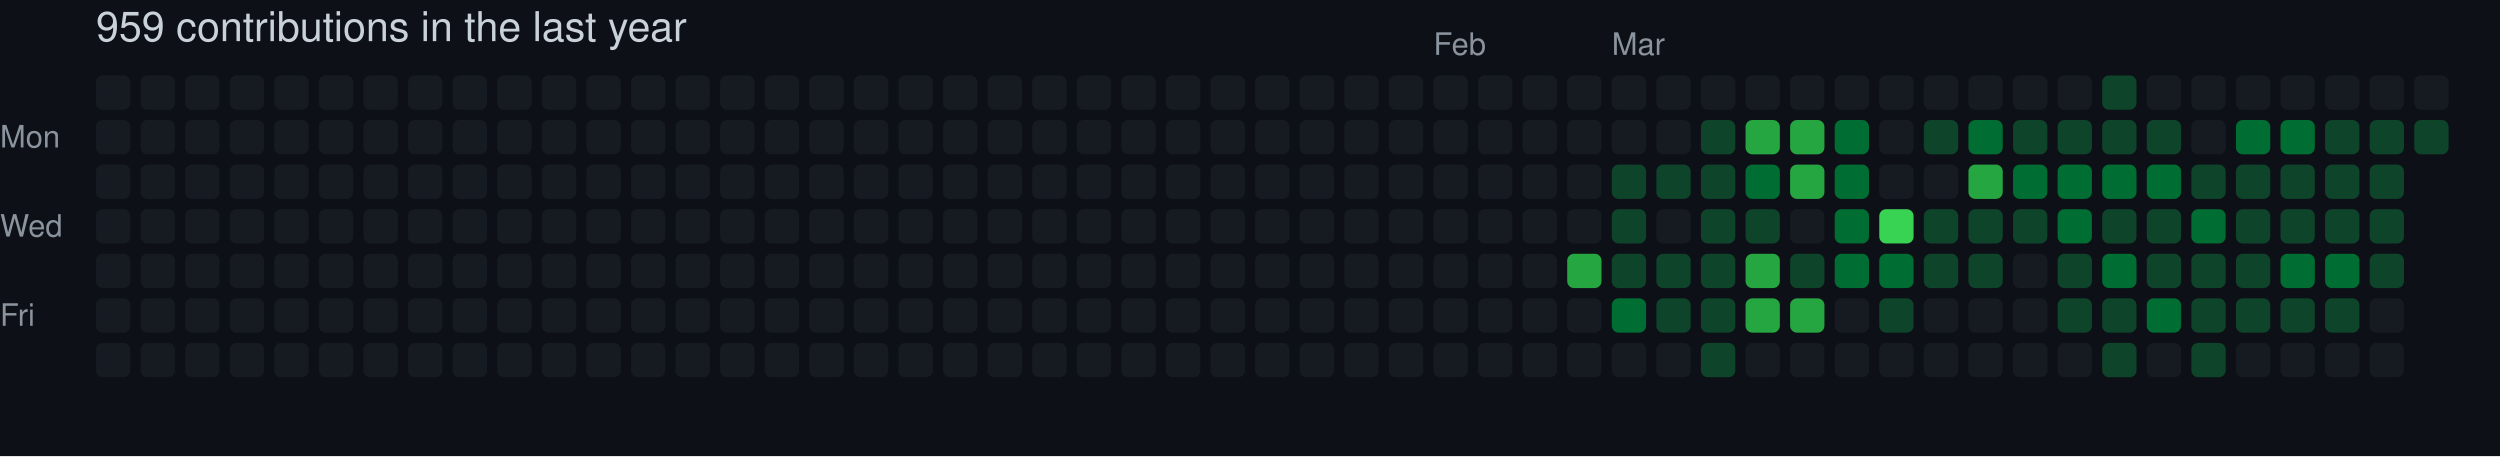
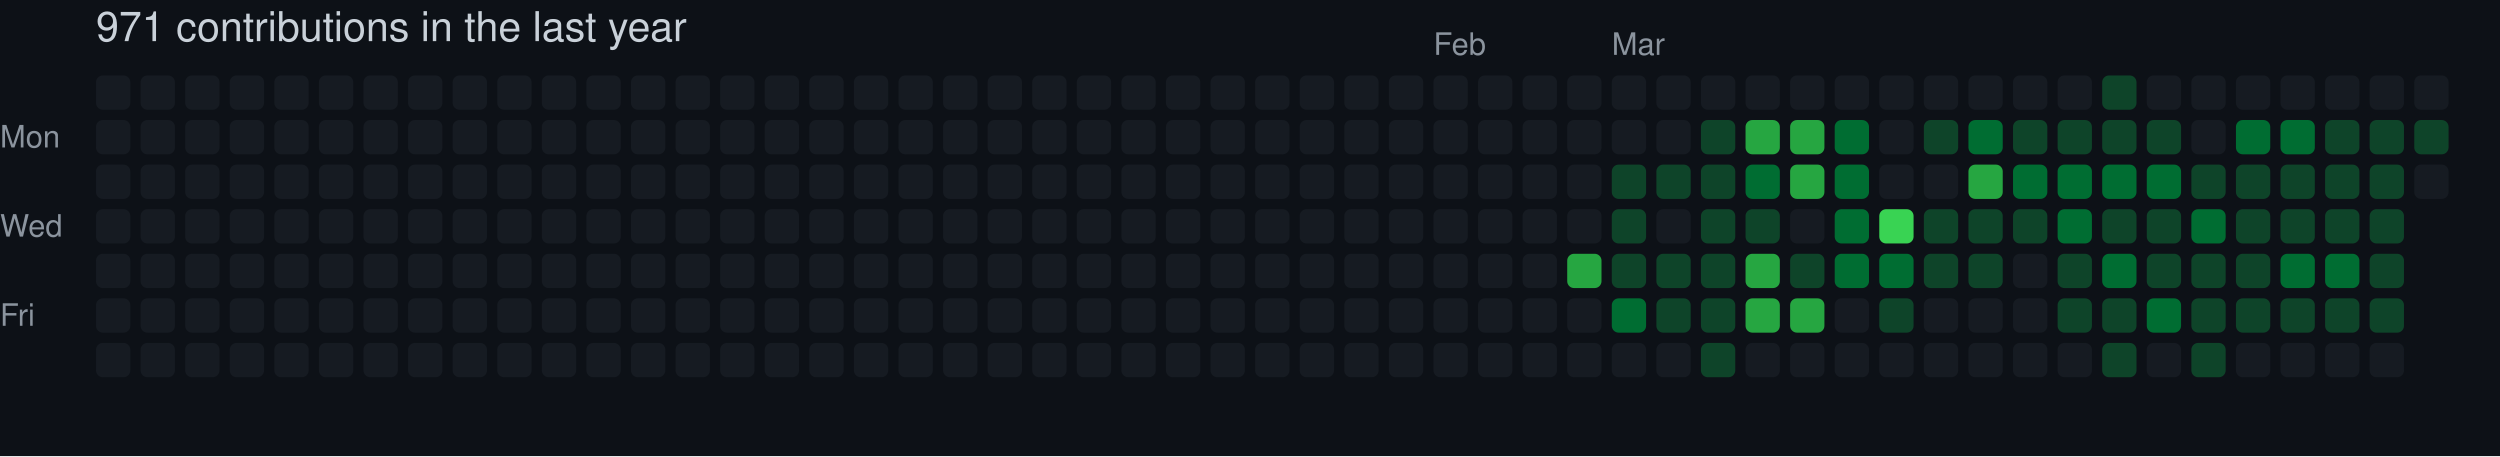
- <svg xmlns="http://www.w3.org/2000/svg" width="729" height="133" viewBox="0 0 729 133" role="img" aria-label="skiliaris made 959 contributions in the last year">
+ <svg xmlns="http://www.w3.org/2000/svg" width="729" height="133" viewBox="0 0 729 133" role="img" aria-label="skiliaris made 971 contributions in the last year">
  <rect width="100%" height="100%" fill="#0d1117" />
  <style>
    text {
      font-family: -apple-system, BlinkMacSystemFont, "Segoe UI", Helvetica, Arial, sans-serif;
      font-size: 9px;
      fill: #8b949e;
    }
    .count {
      font-size: 12px;
      fill: #c9d1d9;
    }
  </style>
-   <text x="28" y="12" class="count">959 contributions in the last year</text>
+   <text x="28" y="12" class="count">971 contributions in the last year</text>
  <text x="418" y="16">Feb</text>
  <text x="470" y="16">Mar</text>
  <text x="0" y="43">Mon</text>
  <text x="0" y="69">Wed</text>
  <text x="0" y="95">Fri</text>
  <rect x="28" y="22" width="10" height="10" rx="2" ry="2" fill="#161b22">
        </rect>
  <rect x="28" y="35" width="10" height="10" rx="2" ry="2" fill="#161b22">
        </rect>
  <rect x="28" y="48" width="10" height="10" rx="2" ry="2" fill="#161b22">
        </rect>
  <rect x="28" y="61" width="10" height="10" rx="2" ry="2" fill="#161b22">
        </rect>
  <rect x="28" y="74" width="10" height="10" rx="2" ry="2" fill="#161b22">
        </rect>
  <rect x="28" y="87" width="10" height="10" rx="2" ry="2" fill="#161b22">
        </rect>
  <rect x="28" y="100" width="10" height="10" rx="2" ry="2" fill="#161b22">
        </rect>
  <rect x="41" y="22" width="10" height="10" rx="2" ry="2" fill="#161b22">
        </rect>
  <rect x="41" y="35" width="10" height="10" rx="2" ry="2" fill="#161b22">
        </rect>
  <rect x="41" y="48" width="10" height="10" rx="2" ry="2" fill="#161b22">
        </rect>
  <rect x="41" y="61" width="10" height="10" rx="2" ry="2" fill="#161b22">
        </rect>
  <rect x="41" y="74" width="10" height="10" rx="2" ry="2" fill="#161b22">
        </rect>
  <rect x="41" y="87" width="10" height="10" rx="2" ry="2" fill="#161b22">
        </rect>
  <rect x="41" y="100" width="10" height="10" rx="2" ry="2" fill="#161b22">
        </rect>
  <rect x="54" y="22" width="10" height="10" rx="2" ry="2" fill="#161b22">
        </rect>
  <rect x="54" y="35" width="10" height="10" rx="2" ry="2" fill="#161b22">
        </rect>
  <rect x="54" y="48" width="10" height="10" rx="2" ry="2" fill="#161b22">
        </rect>
  <rect x="54" y="61" width="10" height="10" rx="2" ry="2" fill="#161b22">
        </rect>
  <rect x="54" y="74" width="10" height="10" rx="2" ry="2" fill="#161b22">
        </rect>
  <rect x="54" y="87" width="10" height="10" rx="2" ry="2" fill="#161b22">
        </rect>
  <rect x="54" y="100" width="10" height="10" rx="2" ry="2" fill="#161b22">
        </rect>
  <rect x="67" y="22" width="10" height="10" rx="2" ry="2" fill="#161b22">
        </rect>
  <rect x="67" y="35" width="10" height="10" rx="2" ry="2" fill="#161b22">
        </rect>
  <rect x="67" y="48" width="10" height="10" rx="2" ry="2" fill="#161b22">
        </rect>
  <rect x="67" y="61" width="10" height="10" rx="2" ry="2" fill="#161b22">
        </rect>
  <rect x="67" y="74" width="10" height="10" rx="2" ry="2" fill="#161b22">
        </rect>
  <rect x="67" y="87" width="10" height="10" rx="2" ry="2" fill="#161b22">
        </rect>
  <rect x="67" y="100" width="10" height="10" rx="2" ry="2" fill="#161b22">
        </rect>
  <rect x="80" y="22" width="10" height="10" rx="2" ry="2" fill="#161b22">
        </rect>
  <rect x="80" y="35" width="10" height="10" rx="2" ry="2" fill="#161b22">
        </rect>
  <rect x="80" y="48" width="10" height="10" rx="2" ry="2" fill="#161b22">
        </rect>
  <rect x="80" y="61" width="10" height="10" rx="2" ry="2" fill="#161b22">
        </rect>
  <rect x="80" y="74" width="10" height="10" rx="2" ry="2" fill="#161b22">
        </rect>
  <rect x="80" y="87" width="10" height="10" rx="2" ry="2" fill="#161b22">
        </rect>
  <rect x="80" y="100" width="10" height="10" rx="2" ry="2" fill="#161b22">
        </rect>
  <rect x="93" y="22" width="10" height="10" rx="2" ry="2" fill="#161b22">
        </rect>
  <rect x="93" y="35" width="10" height="10" rx="2" ry="2" fill="#161b22">
        </rect>
  <rect x="93" y="48" width="10" height="10" rx="2" ry="2" fill="#161b22">
        </rect>
  <rect x="93" y="61" width="10" height="10" rx="2" ry="2" fill="#161b22">
        </rect>
  <rect x="93" y="74" width="10" height="10" rx="2" ry="2" fill="#161b22">
        </rect>
  <rect x="93" y="87" width="10" height="10" rx="2" ry="2" fill="#161b22">
        </rect>
  <rect x="93" y="100" width="10" height="10" rx="2" ry="2" fill="#161b22">
        </rect>
  <rect x="106" y="22" width="10" height="10" rx="2" ry="2" fill="#161b22">
        </rect>
  <rect x="106" y="35" width="10" height="10" rx="2" ry="2" fill="#161b22">
        </rect>
  <rect x="106" y="48" width="10" height="10" rx="2" ry="2" fill="#161b22">
        </rect>
  <rect x="106" y="61" width="10" height="10" rx="2" ry="2" fill="#161b22">
        </rect>
  <rect x="106" y="74" width="10" height="10" rx="2" ry="2" fill="#161b22">
        </rect>
  <rect x="106" y="87" width="10" height="10" rx="2" ry="2" fill="#161b22">
        </rect>
  <rect x="106" y="100" width="10" height="10" rx="2" ry="2" fill="#161b22">
        </rect>
  <rect x="119" y="22" width="10" height="10" rx="2" ry="2" fill="#161b22">
        </rect>
  <rect x="119" y="35" width="10" height="10" rx="2" ry="2" fill="#161b22">
        </rect>
  <rect x="119" y="48" width="10" height="10" rx="2" ry="2" fill="#161b22">
        </rect>
  <rect x="119" y="61" width="10" height="10" rx="2" ry="2" fill="#161b22">
        </rect>
  <rect x="119" y="74" width="10" height="10" rx="2" ry="2" fill="#161b22">
        </rect>
  <rect x="119" y="87" width="10" height="10" rx="2" ry="2" fill="#161b22">
        </rect>
  <rect x="119" y="100" width="10" height="10" rx="2" ry="2" fill="#161b22">
        </rect>
  <rect x="132" y="22" width="10" height="10" rx="2" ry="2" fill="#161b22">
        </rect>
  <rect x="132" y="35" width="10" height="10" rx="2" ry="2" fill="#161b22">
        </rect>
  <rect x="132" y="48" width="10" height="10" rx="2" ry="2" fill="#161b22">
        </rect>
  <rect x="132" y="61" width="10" height="10" rx="2" ry="2" fill="#161b22">
        </rect>
  <rect x="132" y="74" width="10" height="10" rx="2" ry="2" fill="#161b22">
        </rect>
  <rect x="132" y="87" width="10" height="10" rx="2" ry="2" fill="#161b22">
        </rect>
  <rect x="132" y="100" width="10" height="10" rx="2" ry="2" fill="#161b22">
        </rect>
  <rect x="145" y="22" width="10" height="10" rx="2" ry="2" fill="#161b22">
        </rect>
  <rect x="145" y="35" width="10" height="10" rx="2" ry="2" fill="#161b22">
        </rect>
  <rect x="145" y="48" width="10" height="10" rx="2" ry="2" fill="#161b22">
        </rect>
  <rect x="145" y="61" width="10" height="10" rx="2" ry="2" fill="#161b22">
        </rect>
  <rect x="145" y="74" width="10" height="10" rx="2" ry="2" fill="#161b22">
        </rect>
  <rect x="145" y="87" width="10" height="10" rx="2" ry="2" fill="#161b22">
        </rect>
  <rect x="145" y="100" width="10" height="10" rx="2" ry="2" fill="#161b22">
        </rect>
  <rect x="158" y="22" width="10" height="10" rx="2" ry="2" fill="#161b22">
        </rect>
  <rect x="158" y="35" width="10" height="10" rx="2" ry="2" fill="#161b22">
        </rect>
  <rect x="158" y="48" width="10" height="10" rx="2" ry="2" fill="#161b22">
        </rect>
  <rect x="158" y="61" width="10" height="10" rx="2" ry="2" fill="#161b22">
        </rect>
  <rect x="158" y="74" width="10" height="10" rx="2" ry="2" fill="#161b22">
        </rect>
  <rect x="158" y="87" width="10" height="10" rx="2" ry="2" fill="#161b22">
        </rect>
  <rect x="158" y="100" width="10" height="10" rx="2" ry="2" fill="#161b22">
        </rect>
  <rect x="171" y="22" width="10" height="10" rx="2" ry="2" fill="#161b22">
        </rect>
  <rect x="171" y="35" width="10" height="10" rx="2" ry="2" fill="#161b22">
        </rect>
  <rect x="171" y="48" width="10" height="10" rx="2" ry="2" fill="#161b22">
        </rect>
  <rect x="171" y="61" width="10" height="10" rx="2" ry="2" fill="#161b22">
        </rect>
  <rect x="171" y="74" width="10" height="10" rx="2" ry="2" fill="#161b22">
        </rect>
  <rect x="171" y="87" width="10" height="10" rx="2" ry="2" fill="#161b22">
        </rect>
  <rect x="171" y="100" width="10" height="10" rx="2" ry="2" fill="#161b22">
        </rect>
  <rect x="184" y="22" width="10" height="10" rx="2" ry="2" fill="#161b22">
        </rect>
  <rect x="184" y="35" width="10" height="10" rx="2" ry="2" fill="#161b22">
        </rect>
  <rect x="184" y="48" width="10" height="10" rx="2" ry="2" fill="#161b22">
        </rect>
  <rect x="184" y="61" width="10" height="10" rx="2" ry="2" fill="#161b22">
        </rect>
  <rect x="184" y="74" width="10" height="10" rx="2" ry="2" fill="#161b22">
        </rect>
  <rect x="184" y="87" width="10" height="10" rx="2" ry="2" fill="#161b22">
        </rect>
  <rect x="184" y="100" width="10" height="10" rx="2" ry="2" fill="#161b22">
        </rect>
  <rect x="197" y="22" width="10" height="10" rx="2" ry="2" fill="#161b22">
        </rect>
  <rect x="197" y="35" width="10" height="10" rx="2" ry="2" fill="#161b22">
        </rect>
  <rect x="197" y="48" width="10" height="10" rx="2" ry="2" fill="#161b22">
        </rect>
  <rect x="197" y="61" width="10" height="10" rx="2" ry="2" fill="#161b22">
        </rect>
  <rect x="197" y="74" width="10" height="10" rx="2" ry="2" fill="#161b22">
        </rect>
  <rect x="197" y="87" width="10" height="10" rx="2" ry="2" fill="#161b22">
        </rect>
  <rect x="197" y="100" width="10" height="10" rx="2" ry="2" fill="#161b22">
        </rect>
  <rect x="210" y="22" width="10" height="10" rx="2" ry="2" fill="#161b22">
        </rect>
  <rect x="210" y="35" width="10" height="10" rx="2" ry="2" fill="#161b22">
        </rect>
  <rect x="210" y="48" width="10" height="10" rx="2" ry="2" fill="#161b22">
        </rect>
  <rect x="210" y="61" width="10" height="10" rx="2" ry="2" fill="#161b22">
        </rect>
  <rect x="210" y="74" width="10" height="10" rx="2" ry="2" fill="#161b22">
        </rect>
  <rect x="210" y="87" width="10" height="10" rx="2" ry="2" fill="#161b22">
        </rect>
  <rect x="210" y="100" width="10" height="10" rx="2" ry="2" fill="#161b22">
        </rect>
  <rect x="223" y="22" width="10" height="10" rx="2" ry="2" fill="#161b22">
        </rect>
  <rect x="223" y="35" width="10" height="10" rx="2" ry="2" fill="#161b22">
        </rect>
  <rect x="223" y="48" width="10" height="10" rx="2" ry="2" fill="#161b22">
        </rect>
  <rect x="223" y="61" width="10" height="10" rx="2" ry="2" fill="#161b22">
        </rect>
  <rect x="223" y="74" width="10" height="10" rx="2" ry="2" fill="#161b22">
        </rect>
  <rect x="223" y="87" width="10" height="10" rx="2" ry="2" fill="#161b22">
        </rect>
  <rect x="223" y="100" width="10" height="10" rx="2" ry="2" fill="#161b22">
        </rect>
  <rect x="236" y="22" width="10" height="10" rx="2" ry="2" fill="#161b22">
        </rect>
  <rect x="236" y="35" width="10" height="10" rx="2" ry="2" fill="#161b22">
        </rect>
  <rect x="236" y="48" width="10" height="10" rx="2" ry="2" fill="#161b22">
        </rect>
  <rect x="236" y="61" width="10" height="10" rx="2" ry="2" fill="#161b22">
        </rect>
  <rect x="236" y="74" width="10" height="10" rx="2" ry="2" fill="#161b22">
        </rect>
  <rect x="236" y="87" width="10" height="10" rx="2" ry="2" fill="#161b22">
        </rect>
  <rect x="236" y="100" width="10" height="10" rx="2" ry="2" fill="#161b22">
        </rect>
  <rect x="249" y="22" width="10" height="10" rx="2" ry="2" fill="#161b22">
        </rect>
  <rect x="249" y="35" width="10" height="10" rx="2" ry="2" fill="#161b22">
        </rect>
  <rect x="249" y="48" width="10" height="10" rx="2" ry="2" fill="#161b22">
        </rect>
  <rect x="249" y="61" width="10" height="10" rx="2" ry="2" fill="#161b22">
        </rect>
  <rect x="249" y="74" width="10" height="10" rx="2" ry="2" fill="#161b22">
        </rect>
  <rect x="249" y="87" width="10" height="10" rx="2" ry="2" fill="#161b22">
        </rect>
  <rect x="249" y="100" width="10" height="10" rx="2" ry="2" fill="#161b22">
        </rect>
  <rect x="262" y="22" width="10" height="10" rx="2" ry="2" fill="#161b22">
        </rect>
  <rect x="262" y="35" width="10" height="10" rx="2" ry="2" fill="#161b22">
        </rect>
  <rect x="262" y="48" width="10" height="10" rx="2" ry="2" fill="#161b22">
        </rect>
  <rect x="262" y="61" width="10" height="10" rx="2" ry="2" fill="#161b22">
        </rect>
  <rect x="262" y="74" width="10" height="10" rx="2" ry="2" fill="#161b22">
        </rect>
  <rect x="262" y="87" width="10" height="10" rx="2" ry="2" fill="#161b22">
        </rect>
  <rect x="262" y="100" width="10" height="10" rx="2" ry="2" fill="#161b22">
        </rect>
  <rect x="275" y="22" width="10" height="10" rx="2" ry="2" fill="#161b22">
        </rect>
  <rect x="275" y="35" width="10" height="10" rx="2" ry="2" fill="#161b22">
        </rect>
  <rect x="275" y="48" width="10" height="10" rx="2" ry="2" fill="#161b22">
        </rect>
  <rect x="275" y="61" width="10" height="10" rx="2" ry="2" fill="#161b22">
        </rect>
  <rect x="275" y="74" width="10" height="10" rx="2" ry="2" fill="#161b22">
        </rect>
  <rect x="275" y="87" width="10" height="10" rx="2" ry="2" fill="#161b22">
        </rect>
  <rect x="275" y="100" width="10" height="10" rx="2" ry="2" fill="#161b22">
        </rect>
  <rect x="288" y="22" width="10" height="10" rx="2" ry="2" fill="#161b22">
        </rect>
  <rect x="288" y="35" width="10" height="10" rx="2" ry="2" fill="#161b22">
        </rect>
  <rect x="288" y="48" width="10" height="10" rx="2" ry="2" fill="#161b22">
        </rect>
  <rect x="288" y="61" width="10" height="10" rx="2" ry="2" fill="#161b22">
        </rect>
  <rect x="288" y="74" width="10" height="10" rx="2" ry="2" fill="#161b22">
        </rect>
  <rect x="288" y="87" width="10" height="10" rx="2" ry="2" fill="#161b22">
        </rect>
  <rect x="288" y="100" width="10" height="10" rx="2" ry="2" fill="#161b22">
        </rect>
  <rect x="301" y="22" width="10" height="10" rx="2" ry="2" fill="#161b22">
        </rect>
  <rect x="301" y="35" width="10" height="10" rx="2" ry="2" fill="#161b22">
        </rect>
  <rect x="301" y="48" width="10" height="10" rx="2" ry="2" fill="#161b22">
        </rect>
  <rect x="301" y="61" width="10" height="10" rx="2" ry="2" fill="#161b22">
        </rect>
  <rect x="301" y="74" width="10" height="10" rx="2" ry="2" fill="#161b22">
        </rect>
  <rect x="301" y="87" width="10" height="10" rx="2" ry="2" fill="#161b22">
        </rect>
  <rect x="301" y="100" width="10" height="10" rx="2" ry="2" fill="#161b22">
        </rect>
  <rect x="314" y="22" width="10" height="10" rx="2" ry="2" fill="#161b22">
        </rect>
  <rect x="314" y="35" width="10" height="10" rx="2" ry="2" fill="#161b22">
        </rect>
  <rect x="314" y="48" width="10" height="10" rx="2" ry="2" fill="#161b22">
        </rect>
  <rect x="314" y="61" width="10" height="10" rx="2" ry="2" fill="#161b22">
        </rect>
  <rect x="314" y="74" width="10" height="10" rx="2" ry="2" fill="#161b22">
        </rect>
  <rect x="314" y="87" width="10" height="10" rx="2" ry="2" fill="#161b22">
        </rect>
  <rect x="314" y="100" width="10" height="10" rx="2" ry="2" fill="#161b22">
        </rect>
  <rect x="327" y="22" width="10" height="10" rx="2" ry="2" fill="#161b22">
        </rect>
  <rect x="327" y="35" width="10" height="10" rx="2" ry="2" fill="#161b22">
        </rect>
  <rect x="327" y="48" width="10" height="10" rx="2" ry="2" fill="#161b22">
        </rect>
  <rect x="327" y="61" width="10" height="10" rx="2" ry="2" fill="#161b22">
        </rect>
  <rect x="327" y="74" width="10" height="10" rx="2" ry="2" fill="#161b22">
        </rect>
  <rect x="327" y="87" width="10" height="10" rx="2" ry="2" fill="#161b22">
        </rect>
  <rect x="327" y="100" width="10" height="10" rx="2" ry="2" fill="#161b22">
        </rect>
  <rect x="340" y="22" width="10" height="10" rx="2" ry="2" fill="#161b22">
        </rect>
  <rect x="340" y="35" width="10" height="10" rx="2" ry="2" fill="#161b22">
        </rect>
  <rect x="340" y="48" width="10" height="10" rx="2" ry="2" fill="#161b22">
        </rect>
  <rect x="340" y="61" width="10" height="10" rx="2" ry="2" fill="#161b22">
        </rect>
  <rect x="340" y="74" width="10" height="10" rx="2" ry="2" fill="#161b22">
        </rect>
  <rect x="340" y="87" width="10" height="10" rx="2" ry="2" fill="#161b22">
        </rect>
  <rect x="340" y="100" width="10" height="10" rx="2" ry="2" fill="#161b22">
        </rect>
  <rect x="353" y="22" width="10" height="10" rx="2" ry="2" fill="#161b22">
        </rect>
  <rect x="353" y="35" width="10" height="10" rx="2" ry="2" fill="#161b22">
        </rect>
  <rect x="353" y="48" width="10" height="10" rx="2" ry="2" fill="#161b22">
        </rect>
  <rect x="353" y="61" width="10" height="10" rx="2" ry="2" fill="#161b22">
        </rect>
  <rect x="353" y="74" width="10" height="10" rx="2" ry="2" fill="#161b22">
        </rect>
  <rect x="353" y="87" width="10" height="10" rx="2" ry="2" fill="#161b22">
        </rect>
  <rect x="353" y="100" width="10" height="10" rx="2" ry="2" fill="#161b22">
        </rect>
  <rect x="366" y="22" width="10" height="10" rx="2" ry="2" fill="#161b22">
        </rect>
  <rect x="366" y="35" width="10" height="10" rx="2" ry="2" fill="#161b22">
        </rect>
  <rect x="366" y="48" width="10" height="10" rx="2" ry="2" fill="#161b22">
        </rect>
  <rect x="366" y="61" width="10" height="10" rx="2" ry="2" fill="#161b22">
        </rect>
  <rect x="366" y="74" width="10" height="10" rx="2" ry="2" fill="#161b22">
        </rect>
  <rect x="366" y="87" width="10" height="10" rx="2" ry="2" fill="#161b22">
        </rect>
  <rect x="366" y="100" width="10" height="10" rx="2" ry="2" fill="#161b22">
        </rect>
  <rect x="379" y="22" width="10" height="10" rx="2" ry="2" fill="#161b22">
        </rect>
  <rect x="379" y="35" width="10" height="10" rx="2" ry="2" fill="#161b22">
        </rect>
  <rect x="379" y="48" width="10" height="10" rx="2" ry="2" fill="#161b22">
        </rect>
  <rect x="379" y="61" width="10" height="10" rx="2" ry="2" fill="#161b22">
        </rect>
  <rect x="379" y="74" width="10" height="10" rx="2" ry="2" fill="#161b22">
        </rect>
  <rect x="379" y="87" width="10" height="10" rx="2" ry="2" fill="#161b22">
        </rect>
  <rect x="379" y="100" width="10" height="10" rx="2" ry="2" fill="#161b22">
        </rect>
  <rect x="392" y="22" width="10" height="10" rx="2" ry="2" fill="#161b22">
        </rect>
  <rect x="392" y="35" width="10" height="10" rx="2" ry="2" fill="#161b22">
        </rect>
  <rect x="392" y="48" width="10" height="10" rx="2" ry="2" fill="#161b22">
        </rect>
  <rect x="392" y="61" width="10" height="10" rx="2" ry="2" fill="#161b22">
        </rect>
  <rect x="392" y="74" width="10" height="10" rx="2" ry="2" fill="#161b22">
        </rect>
  <rect x="392" y="87" width="10" height="10" rx="2" ry="2" fill="#161b22">
        </rect>
  <rect x="392" y="100" width="10" height="10" rx="2" ry="2" fill="#161b22">
        </rect>
  <rect x="405" y="22" width="10" height="10" rx="2" ry="2" fill="#161b22">
        </rect>
  <rect x="405" y="35" width="10" height="10" rx="2" ry="2" fill="#161b22">
        </rect>
  <rect x="405" y="48" width="10" height="10" rx="2" ry="2" fill="#161b22">
        </rect>
  <rect x="405" y="61" width="10" height="10" rx="2" ry="2" fill="#161b22">
        </rect>
  <rect x="405" y="74" width="10" height="10" rx="2" ry="2" fill="#161b22">
        </rect>
  <rect x="405" y="87" width="10" height="10" rx="2" ry="2" fill="#161b22">
        </rect>
  <rect x="405" y="100" width="10" height="10" rx="2" ry="2" fill="#161b22">
        </rect>
  <rect x="418" y="22" width="10" height="10" rx="2" ry="2" fill="#161b22">
        </rect>
  <rect x="418" y="35" width="10" height="10" rx="2" ry="2" fill="#161b22">
        </rect>
  <rect x="418" y="48" width="10" height="10" rx="2" ry="2" fill="#161b22">
        </rect>
  <rect x="418" y="61" width="10" height="10" rx="2" ry="2" fill="#161b22">
        </rect>
  <rect x="418" y="74" width="10" height="10" rx="2" ry="2" fill="#161b22">
        </rect>
  <rect x="418" y="87" width="10" height="10" rx="2" ry="2" fill="#161b22">
        </rect>
  <rect x="418" y="100" width="10" height="10" rx="2" ry="2" fill="#161b22">
        </rect>
  <rect x="431" y="22" width="10" height="10" rx="2" ry="2" fill="#161b22">
        </rect>
  <rect x="431" y="35" width="10" height="10" rx="2" ry="2" fill="#161b22">
        </rect>
  <rect x="431" y="48" width="10" height="10" rx="2" ry="2" fill="#161b22">
        </rect>
  <rect x="431" y="61" width="10" height="10" rx="2" ry="2" fill="#161b22">
        </rect>
  <rect x="431" y="74" width="10" height="10" rx="2" ry="2" fill="#161b22">
        </rect>
  <rect x="431" y="87" width="10" height="10" rx="2" ry="2" fill="#161b22">
        </rect>
  <rect x="431" y="100" width="10" height="10" rx="2" ry="2" fill="#161b22">
        </rect>
  <rect x="444" y="22" width="10" height="10" rx="2" ry="2" fill="#161b22">
        </rect>
  <rect x="444" y="35" width="10" height="10" rx="2" ry="2" fill="#161b22">
        </rect>
  <rect x="444" y="48" width="10" height="10" rx="2" ry="2" fill="#161b22">
        </rect>
  <rect x="444" y="61" width="10" height="10" rx="2" ry="2" fill="#161b22">
        </rect>
  <rect x="444" y="74" width="10" height="10" rx="2" ry="2" fill="#161b22">
        </rect>
  <rect x="444" y="87" width="10" height="10" rx="2" ry="2" fill="#161b22">
        </rect>
  <rect x="444" y="100" width="10" height="10" rx="2" ry="2" fill="#161b22">
        </rect>
  <rect x="457" y="22" width="10" height="10" rx="2" ry="2" fill="#161b22">
        </rect>
  <rect x="457" y="35" width="10" height="10" rx="2" ry="2" fill="#161b22">
        </rect>
  <rect x="457" y="48" width="10" height="10" rx="2" ry="2" fill="#161b22">
        </rect>
  <rect x="457" y="61" width="10" height="10" rx="2" ry="2" fill="#161b22">
        </rect>
  <rect x="457" y="74" width="10" height="10" rx="2" ry="2" fill="#26a641">
        </rect>
  <rect x="457" y="87" width="10" height="10" rx="2" ry="2" fill="#161b22">
        </rect>
  <rect x="457" y="100" width="10" height="10" rx="2" ry="2" fill="#161b22">
        </rect>
  <rect x="470" y="22" width="10" height="10" rx="2" ry="2" fill="#161b22">
        </rect>
  <rect x="470" y="35" width="10" height="10" rx="2" ry="2" fill="#161b22">
        </rect>
  <rect x="470" y="48" width="10" height="10" rx="2" ry="2" fill="#0e4429">
        </rect>
  <rect x="470" y="61" width="10" height="10" rx="2" ry="2" fill="#0e4429">
        </rect>
  <rect x="470" y="74" width="10" height="10" rx="2" ry="2" fill="#0e4429">
        </rect>
  <rect x="470" y="87" width="10" height="10" rx="2" ry="2" fill="#006d32">
        </rect>
  <rect x="470" y="100" width="10" height="10" rx="2" ry="2" fill="#161b22">
        </rect>
  <rect x="483" y="22" width="10" height="10" rx="2" ry="2" fill="#161b22">
        </rect>
  <rect x="483" y="35" width="10" height="10" rx="2" ry="2" fill="#161b22">
        </rect>
  <rect x="483" y="48" width="10" height="10" rx="2" ry="2" fill="#0e4429">
        </rect>
  <rect x="483" y="61" width="10" height="10" rx="2" ry="2" fill="#161b22">
        </rect>
  <rect x="483" y="74" width="10" height="10" rx="2" ry="2" fill="#0e4429">
        </rect>
  <rect x="483" y="87" width="10" height="10" rx="2" ry="2" fill="#0e4429">
        </rect>
  <rect x="483" y="100" width="10" height="10" rx="2" ry="2" fill="#161b22">
        </rect>
  <rect x="496" y="22" width="10" height="10" rx="2" ry="2" fill="#161b22">
        </rect>
  <rect x="496" y="35" width="10" height="10" rx="2" ry="2" fill="#0e4429">
        </rect>
  <rect x="496" y="48" width="10" height="10" rx="2" ry="2" fill="#0e4429">
        </rect>
  <rect x="496" y="61" width="10" height="10" rx="2" ry="2" fill="#0e4429">
        </rect>
  <rect x="496" y="74" width="10" height="10" rx="2" ry="2" fill="#0e4429">
        </rect>
  <rect x="496" y="87" width="10" height="10" rx="2" ry="2" fill="#0e4429">
        </rect>
  <rect x="496" y="100" width="10" height="10" rx="2" ry="2" fill="#0e4429">
        </rect>
  <rect x="509" y="22" width="10" height="10" rx="2" ry="2" fill="#161b22">
        </rect>
  <rect x="509" y="35" width="10" height="10" rx="2" ry="2" fill="#26a641">
        </rect>
  <rect x="509" y="48" width="10" height="10" rx="2" ry="2" fill="#006d32">
        </rect>
  <rect x="509" y="61" width="10" height="10" rx="2" ry="2" fill="#0e4429">
        </rect>
  <rect x="509" y="74" width="10" height="10" rx="2" ry="2" fill="#26a641">
        </rect>
  <rect x="509" y="87" width="10" height="10" rx="2" ry="2" fill="#26a641">
        </rect>
  <rect x="509" y="100" width="10" height="10" rx="2" ry="2" fill="#161b22">
        </rect>
  <rect x="522" y="22" width="10" height="10" rx="2" ry="2" fill="#161b22">
        </rect>
  <rect x="522" y="35" width="10" height="10" rx="2" ry="2" fill="#26a641">
        </rect>
  <rect x="522" y="48" width="10" height="10" rx="2" ry="2" fill="#26a641">
        </rect>
  <rect x="522" y="61" width="10" height="10" rx="2" ry="2" fill="#161b22">
        </rect>
  <rect x="522" y="74" width="10" height="10" rx="2" ry="2" fill="#0e4429">
        </rect>
  <rect x="522" y="87" width="10" height="10" rx="2" ry="2" fill="#26a641">
        </rect>
  <rect x="522" y="100" width="10" height="10" rx="2" ry="2" fill="#161b22">
        </rect>
  <rect x="535" y="22" width="10" height="10" rx="2" ry="2" fill="#161b22">
        </rect>
  <rect x="535" y="35" width="10" height="10" rx="2" ry="2" fill="#006d32">
        </rect>
  <rect x="535" y="48" width="10" height="10" rx="2" ry="2" fill="#006d32">
        </rect>
  <rect x="535" y="61" width="10" height="10" rx="2" ry="2" fill="#006d32">
        </rect>
  <rect x="535" y="74" width="10" height="10" rx="2" ry="2" fill="#006d32">
        </rect>
  <rect x="535" y="87" width="10" height="10" rx="2" ry="2" fill="#161b22">
        </rect>
  <rect x="535" y="100" width="10" height="10" rx="2" ry="2" fill="#161b22">
        </rect>
  <rect x="548" y="22" width="10" height="10" rx="2" ry="2" fill="#161b22">
        </rect>
  <rect x="548" y="35" width="10" height="10" rx="2" ry="2" fill="#161b22">
        </rect>
  <rect x="548" y="48" width="10" height="10" rx="2" ry="2" fill="#161b22">
        </rect>
  <rect x="548" y="61" width="10" height="10" rx="2" ry="2" fill="#39d353">
        </rect>
  <rect x="548" y="74" width="10" height="10" rx="2" ry="2" fill="#006d32">
        </rect>
  <rect x="548" y="87" width="10" height="10" rx="2" ry="2" fill="#0e4429">
        </rect>
  <rect x="548" y="100" width="10" height="10" rx="2" ry="2" fill="#161b22">
        </rect>
  <rect x="561" y="22" width="10" height="10" rx="2" ry="2" fill="#161b22">
        </rect>
  <rect x="561" y="35" width="10" height="10" rx="2" ry="2" fill="#0e4429">
        </rect>
  <rect x="561" y="48" width="10" height="10" rx="2" ry="2" fill="#161b22">
        </rect>
  <rect x="561" y="61" width="10" height="10" rx="2" ry="2" fill="#0e4429">
        </rect>
  <rect x="561" y="74" width="10" height="10" rx="2" ry="2" fill="#0e4429">
        </rect>
  <rect x="561" y="87" width="10" height="10" rx="2" ry="2" fill="#161b22">
        </rect>
  <rect x="561" y="100" width="10" height="10" rx="2" ry="2" fill="#161b22">
        </rect>
  <rect x="574" y="22" width="10" height="10" rx="2" ry="2" fill="#161b22">
        </rect>
  <rect x="574" y="35" width="10" height="10" rx="2" ry="2" fill="#006d32">
        </rect>
  <rect x="574" y="48" width="10" height="10" rx="2" ry="2" fill="#26a641">
        </rect>
  <rect x="574" y="61" width="10" height="10" rx="2" ry="2" fill="#0e4429">
        </rect>
  <rect x="574" y="74" width="10" height="10" rx="2" ry="2" fill="#0e4429">
        </rect>
  <rect x="574" y="87" width="10" height="10" rx="2" ry="2" fill="#161b22">
        </rect>
  <rect x="574" y="100" width="10" height="10" rx="2" ry="2" fill="#161b22">
        </rect>
  <rect x="587" y="22" width="10" height="10" rx="2" ry="2" fill="#161b22">
        </rect>
  <rect x="587" y="35" width="10" height="10" rx="2" ry="2" fill="#0e4429">
        </rect>
  <rect x="587" y="48" width="10" height="10" rx="2" ry="2" fill="#006d32">
        </rect>
  <rect x="587" y="61" width="10" height="10" rx="2" ry="2" fill="#0e4429">
        </rect>
  <rect x="587" y="74" width="10" height="10" rx="2" ry="2" fill="#161b22">
        </rect>
  <rect x="587" y="87" width="10" height="10" rx="2" ry="2" fill="#161b22">
        </rect>
  <rect x="587" y="100" width="10" height="10" rx="2" ry="2" fill="#161b22">
        </rect>
  <rect x="600" y="22" width="10" height="10" rx="2" ry="2" fill="#161b22">
        </rect>
  <rect x="600" y="35" width="10" height="10" rx="2" ry="2" fill="#0e4429">
        </rect>
  <rect x="600" y="48" width="10" height="10" rx="2" ry="2" fill="#006d32">
        </rect>
  <rect x="600" y="61" width="10" height="10" rx="2" ry="2" fill="#006d32">
        </rect>
  <rect x="600" y="74" width="10" height="10" rx="2" ry="2" fill="#0e4429">
        </rect>
  <rect x="600" y="87" width="10" height="10" rx="2" ry="2" fill="#0e4429">
        </rect>
  <rect x="600" y="100" width="10" height="10" rx="2" ry="2" fill="#161b22">
        </rect>
  <rect x="613" y="22" width="10" height="10" rx="2" ry="2" fill="#0e4429">
        </rect>
  <rect x="613" y="35" width="10" height="10" rx="2" ry="2" fill="#0e4429">
        </rect>
  <rect x="613" y="48" width="10" height="10" rx="2" ry="2" fill="#006d32">
        </rect>
  <rect x="613" y="61" width="10" height="10" rx="2" ry="2" fill="#0e4429">
        </rect>
  <rect x="613" y="74" width="10" height="10" rx="2" ry="2" fill="#006d32">
        </rect>
  <rect x="613" y="87" width="10" height="10" rx="2" ry="2" fill="#0e4429">
        </rect>
  <rect x="613" y="100" width="10" height="10" rx="2" ry="2" fill="#0e4429">
        </rect>
  <rect x="626" y="22" width="10" height="10" rx="2" ry="2" fill="#161b22">
        </rect>
  <rect x="626" y="35" width="10" height="10" rx="2" ry="2" fill="#0e4429">
        </rect>
  <rect x="626" y="48" width="10" height="10" rx="2" ry="2" fill="#006d32">
        </rect>
  <rect x="626" y="61" width="10" height="10" rx="2" ry="2" fill="#0e4429">
        </rect>
  <rect x="626" y="74" width="10" height="10" rx="2" ry="2" fill="#0e4429">
        </rect>
  <rect x="626" y="87" width="10" height="10" rx="2" ry="2" fill="#006d32">
        </rect>
  <rect x="626" y="100" width="10" height="10" rx="2" ry="2" fill="#161b22">
        </rect>
  <rect x="639" y="22" width="10" height="10" rx="2" ry="2" fill="#161b22">
        </rect>
  <rect x="639" y="35" width="10" height="10" rx="2" ry="2" fill="#161b22">
        </rect>
  <rect x="639" y="48" width="10" height="10" rx="2" ry="2" fill="#0e4429">
        </rect>
  <rect x="639" y="61" width="10" height="10" rx="2" ry="2" fill="#006d32">
        </rect>
  <rect x="639" y="74" width="10" height="10" rx="2" ry="2" fill="#0e4429">
        </rect>
  <rect x="639" y="87" width="10" height="10" rx="2" ry="2" fill="#0e4429">
        </rect>
  <rect x="639" y="100" width="10" height="10" rx="2" ry="2" fill="#0e4429">
        </rect>
  <rect x="652" y="22" width="10" height="10" rx="2" ry="2" fill="#161b22">
        </rect>
  <rect x="652" y="35" width="10" height="10" rx="2" ry="2" fill="#006d32">
        </rect>
  <rect x="652" y="48" width="10" height="10" rx="2" ry="2" fill="#0e4429">
        </rect>
  <rect x="652" y="61" width="10" height="10" rx="2" ry="2" fill="#0e4429">
        </rect>
  <rect x="652" y="74" width="10" height="10" rx="2" ry="2" fill="#0e4429">
        </rect>
  <rect x="652" y="87" width="10" height="10" rx="2" ry="2" fill="#0e4429">
        </rect>
  <rect x="652" y="100" width="10" height="10" rx="2" ry="2" fill="#161b22">
        </rect>
  <rect x="665" y="22" width="10" height="10" rx="2" ry="2" fill="#161b22">
        </rect>
  <rect x="665" y="35" width="10" height="10" rx="2" ry="2" fill="#006d32">
        </rect>
  <rect x="665" y="48" width="10" height="10" rx="2" ry="2" fill="#0e4429">
        </rect>
  <rect x="665" y="61" width="10" height="10" rx="2" ry="2" fill="#0e4429">
        </rect>
  <rect x="665" y="74" width="10" height="10" rx="2" ry="2" fill="#006d32">
        </rect>
  <rect x="665" y="87" width="10" height="10" rx="2" ry="2" fill="#0e4429">
        </rect>
  <rect x="665" y="100" width="10" height="10" rx="2" ry="2" fill="#161b22">
        </rect>
  <rect x="678" y="22" width="10" height="10" rx="2" ry="2" fill="#161b22">
        </rect>
  <rect x="678" y="35" width="10" height="10" rx="2" ry="2" fill="#0e4429">
        </rect>
  <rect x="678" y="48" width="10" height="10" rx="2" ry="2" fill="#0e4429">
        </rect>
  <rect x="678" y="61" width="10" height="10" rx="2" ry="2" fill="#0e4429">
        </rect>
  <rect x="678" y="74" width="10" height="10" rx="2" ry="2" fill="#006d32">
        </rect>
  <rect x="678" y="87" width="10" height="10" rx="2" ry="2" fill="#0e4429">
        </rect>
  <rect x="678" y="100" width="10" height="10" rx="2" ry="2" fill="#161b22">
        </rect>
  <rect x="691" y="22" width="10" height="10" rx="2" ry="2" fill="#161b22">
        </rect>
  <rect x="691" y="35" width="10" height="10" rx="2" ry="2" fill="#0e4429">
        </rect>
  <rect x="691" y="48" width="10" height="10" rx="2" ry="2" fill="#0e4429">
        </rect>
  <rect x="691" y="61" width="10" height="10" rx="2" ry="2" fill="#0e4429">
        </rect>
  <rect x="691" y="74" width="10" height="10" rx="2" ry="2" fill="#0e4429">
        </rect>
-   <rect x="691" y="87" width="10" height="10" rx="2" ry="2" fill="#161b22">
+   <rect x="691" y="87" width="10" height="10" rx="2" ry="2" fill="#0e4429">
        </rect>
  <rect x="691" y="100" width="10" height="10" rx="2" ry="2" fill="#161b22">
        </rect>
  <rect x="704" y="22" width="10" height="10" rx="2" ry="2" fill="#161b22">
        </rect>
  <rect x="704" y="35" width="10" height="10" rx="2" ry="2" fill="#0e4429">
        </rect>
+   <rect x="704" y="48" width="10" height="10" rx="2" ry="2" fill="#161b22">
+         </rect>
</svg>
